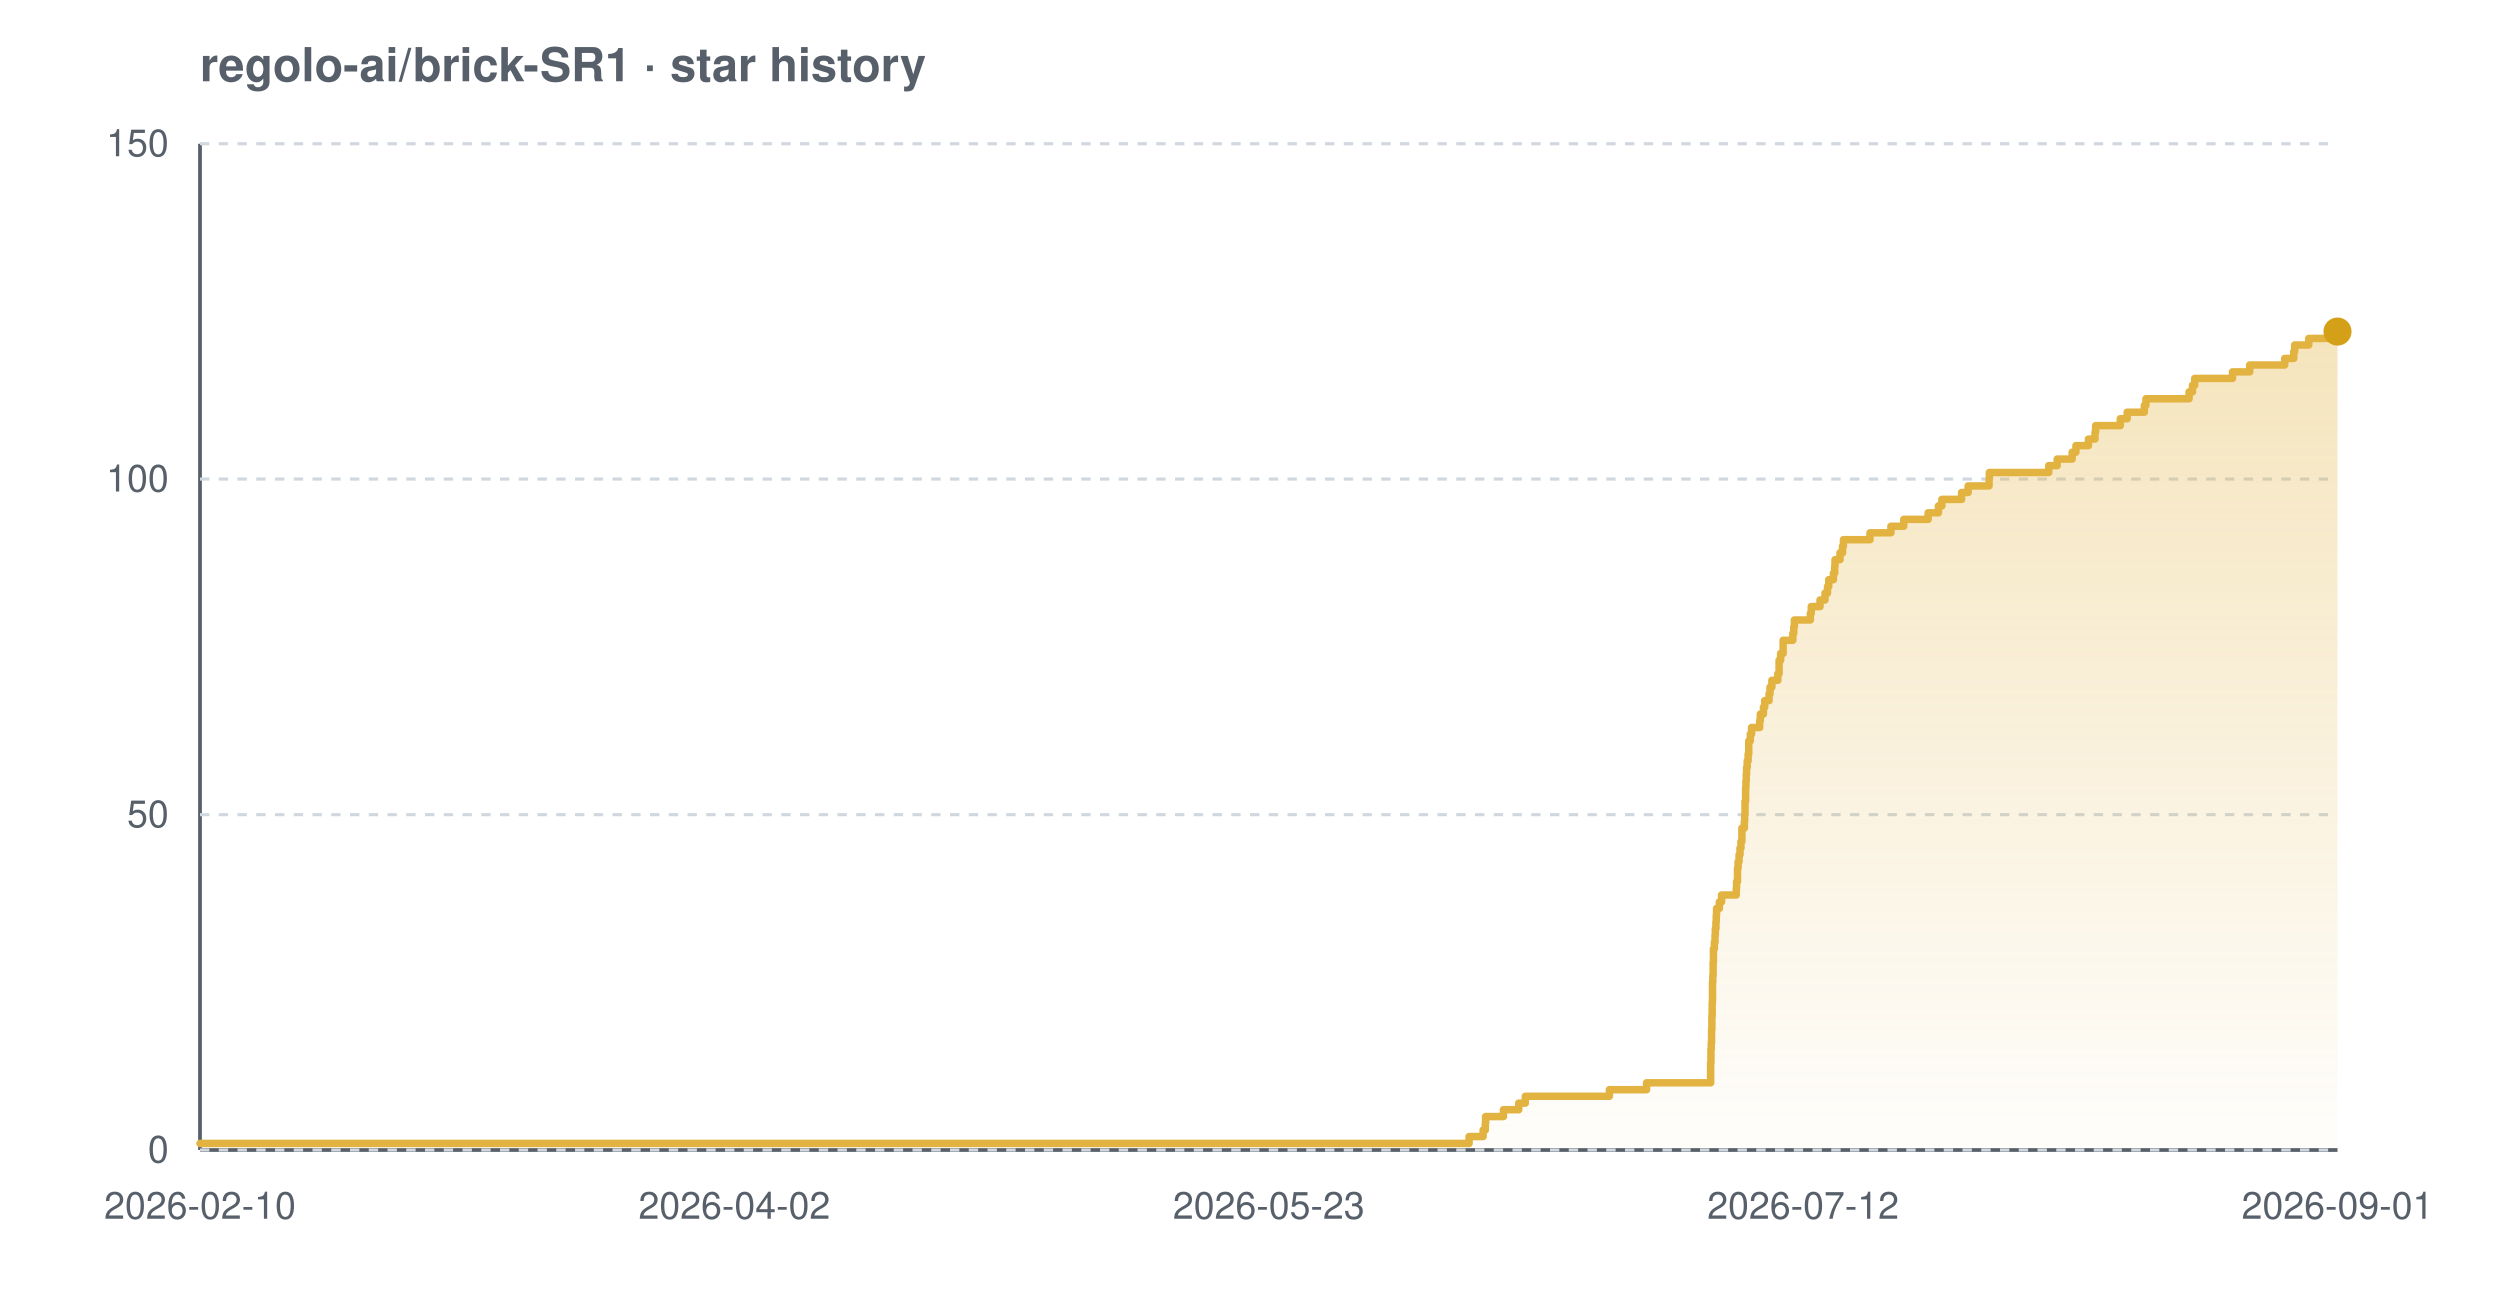
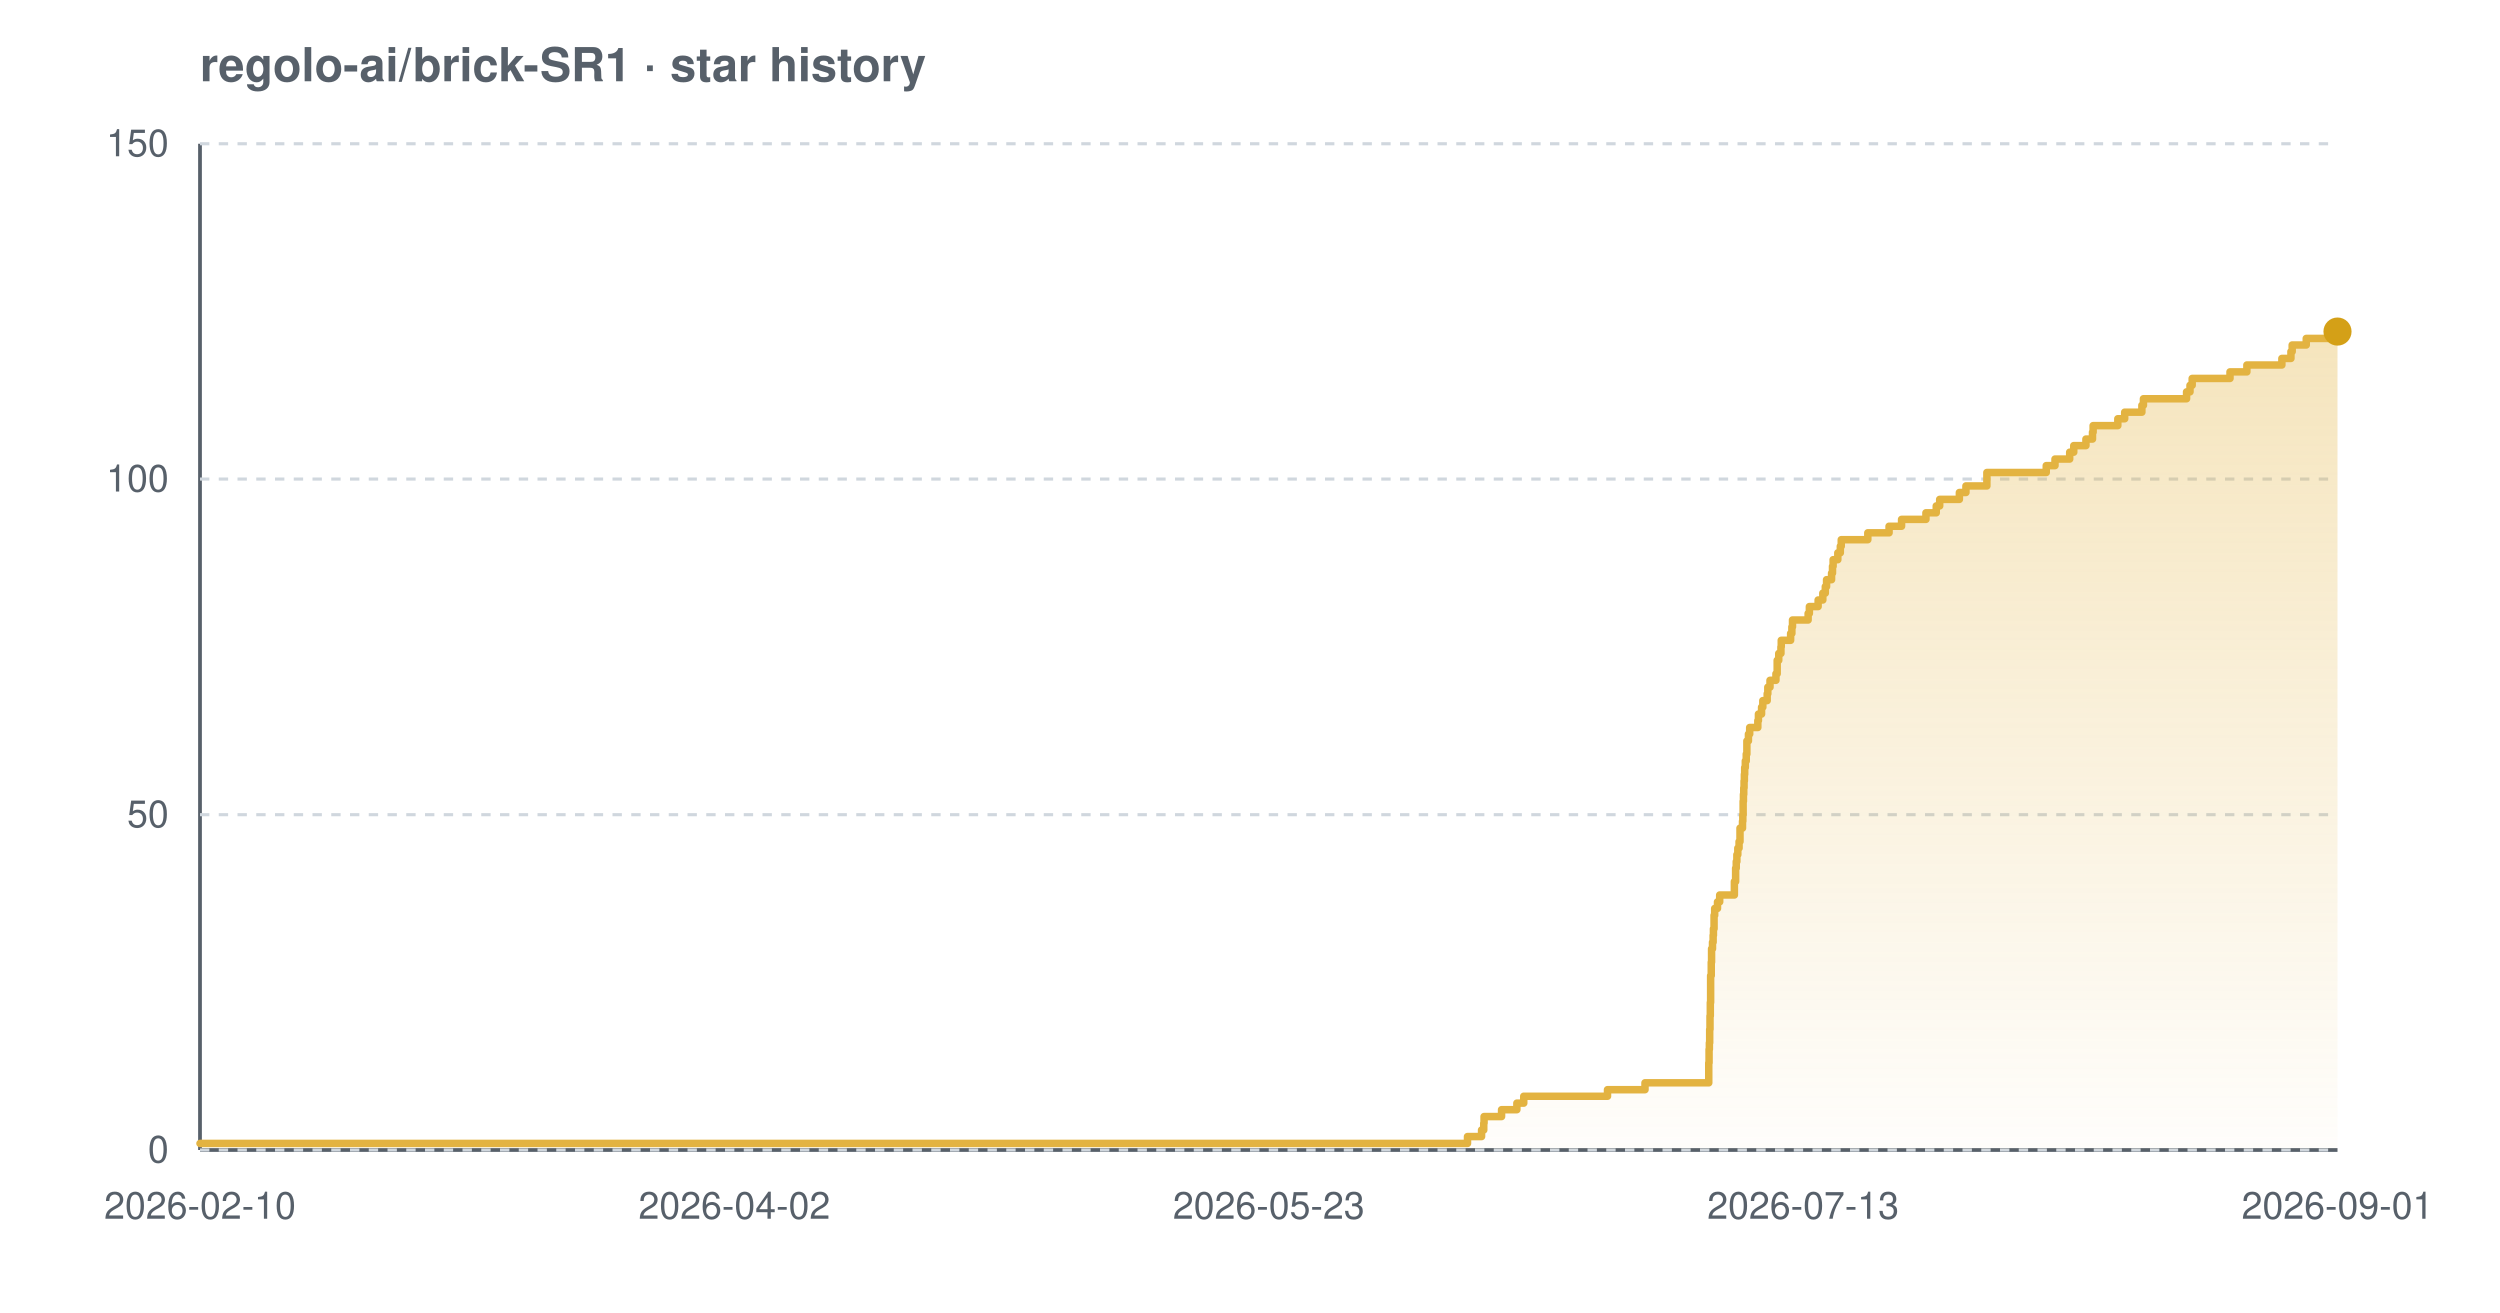
<svg xmlns="http://www.w3.org/2000/svg" width="800" height="420" viewBox="0 0 800 420" font-family="-apple-system,BlinkMacSystemFont,'Segoe UI',Helvetica,Arial,sans-serif" role="img" aria-label="Star history chart for regolo-ai/brick-SR1">
  <defs>
    <linearGradient id="grad-light" x1="0" y1="0" x2="0" y2="1">
      <stop offset="0%" stop-color="#e3b341" stop-opacity="0.35" />
      <stop offset="100%" stop-color="#e3b341" stop-opacity="0.02" />
    </linearGradient>
  </defs>
  <text x="64" y="26" font-size="15" font-weight="600" fill="#57606a">regolo-ai/brick-SR1 · star history</text>
  <line x1="64" y1="368" x2="748" y2="368" stroke="#57606a" stroke-width="1.2" />
  <line x1="64" y1="46" x2="64" y2="368" stroke="#57606a" stroke-width="1.2" />
  <line x1="64" y1="368.0" x2="748" y2="368.0" stroke="#d0d7de" stroke-width="1" stroke-dasharray="3 3" />
  <line x1="64" y1="260.7" x2="748" y2="260.7" stroke="#d0d7de" stroke-width="1" stroke-dasharray="3 3" />
  <line x1="64" y1="153.3" x2="748" y2="153.3" stroke="#d0d7de" stroke-width="1" stroke-dasharray="3 3" />
  <line x1="64" y1="46.0" x2="748" y2="46.0" stroke="#d0d7de" stroke-width="1" stroke-dasharray="3 3" />
-   <path d="M 64.0 365.9 L 470.1 365.9 L 470.1 363.7 L 474.6 363.7 L 474.6 361.6 L 475.3 361.6 L 475.3 359.4 L 475.4 359.4 L 475.4 357.3 L 481.1 357.3 L 481.1 355.1 L 486.0 355.1 L 486.0 353.0 L 488.1 353.0 L 488.1 350.8 L 515.0 350.8 L 515.0 348.7 L 526.9 348.7 L 526.9 346.5 L 547.4 346.5 L 547.4 344.4 L 547.4 344.4 L 547.4 342.2 L 547.4 342.2 L 547.4 340.1 L 547.5 340.1 L 547.5 337.9 L 547.5 337.9 L 547.5 335.8 L 547.6 335.8 L 547.6 333.7 L 547.7 333.7 L 547.7 331.5 L 547.7 331.5 L 547.7 329.4 L 547.8 329.4 L 547.8 327.2 L 547.8 327.2 L 547.8 325.1 L 547.9 325.1 L 547.9 322.9 L 547.9 322.9 L 547.9 320.8 L 548.0 320.8 L 548.0 318.6 L 548.0 318.6 L 548.0 316.5 L 548.0 316.5 L 548.0 314.3 L 548.1 314.3 L 548.1 312.2 L 548.2 312.2 L 548.2 310.0 L 548.2 310.0 L 548.2 307.9 L 548.3 307.9 L 548.3 305.7 L 548.3 305.7 L 548.3 303.6 L 548.6 303.6 L 548.6 301.5 L 548.8 301.5 L 548.8 299.3 L 548.9 299.3 L 548.9 297.2 L 549.1 297.2 L 549.1 295.0 L 549.2 295.0 L 549.2 292.9 L 549.3 292.9 L 549.3 290.7 L 550.2 290.7 L 550.2 288.6 L 550.9 288.6 L 550.9 286.4 L 555.6 286.4 L 555.6 284.3 L 555.7 284.3 L 555.7 282.1 L 556.0 282.1 L 556.0 280.0 L 556.0 280.0 L 556.0 277.8 L 556.2 277.8 L 556.2 275.7 L 556.5 275.7 L 556.5 273.5 L 556.8 273.5 L 556.8 271.4 L 557.1 271.4 L 557.1 269.3 L 557.4 269.3 L 557.4 267.1 L 557.4 267.1 L 557.4 265.0 L 558.2 265.0 L 558.2 262.8 L 558.3 262.8 L 558.3 260.7 L 558.4 260.7 L 558.4 258.5 L 558.4 258.5 L 558.4 256.4 L 558.6 256.4 L 558.6 254.2 L 558.6 254.2 L 558.6 252.1 L 558.7 252.1 L 558.7 249.9 L 558.8 249.9 L 558.8 247.8 L 558.9 247.8 L 558.9 245.6 L 559.1 245.6 L 559.1 243.5 L 559.4 243.5 L 559.4 241.3 L 559.6 241.3 L 559.6 239.2 L 559.6 239.2 L 559.6 237.1 L 560.1 237.1 L 560.1 234.9 L 560.5 234.9 L 560.5 232.8 L 563.1 232.8 L 563.1 230.6 L 563.3 230.6 L 563.3 228.5 L 564.3 228.5 L 564.3 226.3 L 564.7 226.3 L 564.7 224.2 L 566.1 224.2 L 566.1 222.0 L 566.4 222.0 L 566.4 219.9 L 567.0 219.9 L 567.0 217.7 L 568.9 217.7 L 568.9 215.6 L 569.3 215.6 L 569.3 213.4 L 569.3 213.4 L 569.3 211.3 L 569.8 211.3 L 569.8 209.1 L 570.6 209.1 L 570.6 207.0 L 570.6 207.0 L 570.6 204.9 L 573.7 204.9 L 573.7 202.7 L 574.0 202.7 L 574.0 200.6 L 574.2 200.6 L 574.2 198.4 L 579.3 198.4 L 579.3 196.3 L 579.6 196.3 L 579.6 194.1 L 582.4 194.1 L 582.4 192.0 L 584.0 192.0 L 584.0 189.8 L 584.8 189.8 L 584.8 187.7 L 585.2 187.7 L 585.2 185.5 L 586.7 185.5 L 586.7 183.4 L 587.1 183.4 L 587.1 181.2 L 587.2 181.2 L 587.2 179.1 L 588.8 179.1 L 588.8 176.9 L 589.6 176.9 L 589.6 174.8 L 589.9 174.8 L 589.9 172.7 L 598.4 172.7 L 598.4 170.5 L 605.1 170.5 L 605.1 168.4 L 609.2 168.4 L 609.2 166.2 L 617.0 166.2 L 617.0 164.1 L 620.3 164.1 L 620.3 161.9 L 621.4 161.9 L 621.4 159.8 L 627.7 159.8 L 627.7 157.6 L 629.8 157.6 L 629.8 155.5 L 636.5 155.5 L 636.5 153.3 L 636.6 153.3 L 636.6 151.2 L 655.6 151.2 L 655.6 149.0 L 658.3 149.0 L 658.3 146.9 L 663.1 146.9 L 663.1 144.7 L 664.3 144.7 L 664.3 142.6 L 668.3 142.6 L 668.3 140.5 L 670.4 140.5 L 670.4 138.3 L 670.6 138.3 L 670.6 136.2 L 678.5 136.2 L 678.5 134.0 L 680.7 134.0 L 680.7 131.9 L 686.2 131.9 L 686.2 129.7 L 686.7 129.7 L 686.7 127.6 L 700.5 127.6 L 700.5 125.4 L 701.6 125.4 L 701.6 123.3 L 702.3 123.3 L 702.3 121.1 L 714.4 121.1 L 714.4 119.0 L 719.9 119.0 L 719.9 116.8 L 731.1 116.8 L 731.1 114.7 L 734.0 114.7 L 734.0 112.5 L 734.3 112.5 L 734.3 110.4 L 738.8 110.4 L 738.8 108.3 L 748.0 108.3 L 748.0 106.1 L 748.0 106.1 L 748.0 106.1 L 748.0 368.0 L 64.0 368.0 Z" fill="url(#grad-light)" />
-   <path d="M 64.0 365.9 L 470.1 365.9 L 470.1 363.7 L 474.6 363.7 L 474.6 361.6 L 475.3 361.6 L 475.3 359.4 L 475.4 359.4 L 475.4 357.3 L 481.1 357.3 L 481.1 355.1 L 486.0 355.1 L 486.0 353.0 L 488.1 353.0 L 488.1 350.8 L 515.0 350.8 L 515.0 348.7 L 526.9 348.7 L 526.9 346.5 L 547.4 346.5 L 547.4 344.4 L 547.4 344.4 L 547.4 342.2 L 547.4 342.2 L 547.4 340.1 L 547.5 340.1 L 547.5 337.9 L 547.5 337.9 L 547.5 335.8 L 547.6 335.8 L 547.6 333.7 L 547.7 333.7 L 547.7 331.5 L 547.7 331.5 L 547.7 329.4 L 547.8 329.4 L 547.8 327.2 L 547.8 327.2 L 547.8 325.1 L 547.9 325.1 L 547.9 322.9 L 547.9 322.9 L 547.9 320.8 L 548.0 320.8 L 548.0 318.6 L 548.0 318.6 L 548.0 316.5 L 548.0 316.5 L 548.0 314.3 L 548.1 314.3 L 548.1 312.2 L 548.2 312.2 L 548.2 310.0 L 548.2 310.0 L 548.2 307.9 L 548.3 307.9 L 548.3 305.7 L 548.3 305.7 L 548.3 303.6 L 548.6 303.6 L 548.6 301.5 L 548.8 301.5 L 548.8 299.3 L 548.9 299.3 L 548.9 297.2 L 549.1 297.2 L 549.1 295.0 L 549.2 295.0 L 549.2 292.9 L 549.3 292.9 L 549.3 290.7 L 550.2 290.7 L 550.2 288.6 L 550.9 288.6 L 550.9 286.4 L 555.6 286.4 L 555.6 284.3 L 555.7 284.3 L 555.7 282.1 L 556.0 282.1 L 556.0 280.0 L 556.0 280.0 L 556.0 277.8 L 556.2 277.8 L 556.2 275.7 L 556.5 275.7 L 556.5 273.5 L 556.8 273.5 L 556.8 271.4 L 557.1 271.4 L 557.1 269.3 L 557.4 269.3 L 557.4 267.1 L 557.4 267.1 L 557.4 265.0 L 558.2 265.0 L 558.2 262.8 L 558.3 262.8 L 558.3 260.7 L 558.4 260.7 L 558.4 258.5 L 558.4 258.5 L 558.4 256.4 L 558.6 256.4 L 558.6 254.2 L 558.6 254.2 L 558.6 252.1 L 558.7 252.1 L 558.7 249.9 L 558.8 249.9 L 558.8 247.8 L 558.9 247.8 L 558.9 245.6 L 559.1 245.6 L 559.1 243.5 L 559.4 243.5 L 559.4 241.3 L 559.6 241.3 L 559.6 239.2 L 559.6 239.2 L 559.6 237.1 L 560.1 237.1 L 560.1 234.9 L 560.5 234.9 L 560.5 232.8 L 563.1 232.8 L 563.1 230.6 L 563.3 230.6 L 563.3 228.5 L 564.3 228.5 L 564.3 226.3 L 564.7 226.3 L 564.7 224.2 L 566.1 224.2 L 566.1 222.0 L 566.4 222.0 L 566.4 219.9 L 567.0 219.9 L 567.0 217.7 L 568.9 217.7 L 568.9 215.6 L 569.3 215.6 L 569.3 213.4 L 569.3 213.4 L 569.3 211.3 L 569.8 211.3 L 569.8 209.1 L 570.6 209.1 L 570.6 207.0 L 570.6 207.0 L 570.6 204.9 L 573.7 204.9 L 573.7 202.7 L 574.0 202.7 L 574.0 200.6 L 574.2 200.6 L 574.2 198.4 L 579.3 198.4 L 579.3 196.3 L 579.6 196.3 L 579.6 194.1 L 582.4 194.1 L 582.4 192.0 L 584.0 192.0 L 584.0 189.8 L 584.8 189.8 L 584.8 187.7 L 585.2 187.7 L 585.2 185.5 L 586.7 185.5 L 586.7 183.4 L 587.1 183.4 L 587.1 181.2 L 587.2 181.2 L 587.2 179.1 L 588.8 179.1 L 588.8 176.9 L 589.6 176.9 L 589.6 174.8 L 589.9 174.8 L 589.9 172.7 L 598.4 172.7 L 598.4 170.5 L 605.1 170.5 L 605.1 168.4 L 609.2 168.4 L 609.2 166.2 L 617.0 166.2 L 617.0 164.1 L 620.3 164.1 L 620.3 161.9 L 621.4 161.9 L 621.4 159.8 L 627.7 159.8 L 627.7 157.6 L 629.8 157.6 L 629.8 155.5 L 636.5 155.5 L 636.5 153.3 L 636.6 153.3 L 636.6 151.2 L 655.6 151.2 L 655.6 149.0 L 658.3 149.0 L 658.3 146.9 L 663.1 146.9 L 663.1 144.7 L 664.3 144.7 L 664.3 142.6 L 668.3 142.6 L 668.3 140.5 L 670.4 140.5 L 670.4 138.3 L 670.6 138.3 L 670.6 136.2 L 678.5 136.2 L 678.5 134.0 L 680.7 134.0 L 680.7 131.9 L 686.2 131.9 L 686.2 129.7 L 686.7 129.7 L 686.7 127.6 L 700.5 127.6 L 700.5 125.4 L 701.6 125.4 L 701.6 123.3 L 702.3 123.3 L 702.3 121.1 L 714.4 121.1 L 714.4 119.0 L 719.9 119.0 L 719.9 116.8 L 731.1 116.8 L 731.1 114.7 L 734.0 114.7 L 734.0 112.5 L 734.3 112.5 L 734.3 110.4 L 738.8 110.4 L 738.8 108.3 L 748.0 108.3 L 748.0 106.1 L 748.0 106.1 L 748.0 106.1" fill="none" stroke="#e3b341" stroke-width="2.4" stroke-linejoin="round" stroke-linecap="round" />
+   <path d="M 64.0 365.9 L 469.6 365.9 L 469.6 363.7 L 474.1 363.7 L 474.1 361.6 L 474.8 361.6 L 474.8 359.4 L 474.9 359.4 L 474.9 357.3 L 480.5 357.3 L 480.5 355.1 L 485.4 355.1 L 485.4 353.0 L 487.6 353.0 L 487.6 350.8 L 514.4 350.8 L 514.4 348.7 L 526.4 348.7 L 526.4 346.5 L 546.8 346.5 L 546.8 344.4 L 546.8 344.4 L 546.8 342.2 L 546.8 342.2 L 546.8 340.1 L 546.9 340.1 L 546.9 337.9 L 546.9 337.9 L 546.9 335.8 L 547.0 335.8 L 547.0 333.7 L 547.1 333.7 L 547.1 331.5 L 547.1 331.5 L 547.1 329.4 L 547.2 329.4 L 547.2 327.2 L 547.2 327.2 L 547.2 325.1 L 547.3 325.1 L 547.3 322.9 L 547.3 322.9 L 547.3 320.8 L 547.4 320.8 L 547.4 318.6 L 547.4 318.6 L 547.4 316.5 L 547.4 316.5 L 547.4 314.3 L 547.4 314.3 L 547.4 312.2 L 547.6 312.2 L 547.6 310.0 L 547.6 310.0 L 547.6 307.9 L 547.7 307.9 L 547.7 305.7 L 547.7 305.7 L 547.7 303.6 L 548.0 303.6 L 548.0 301.5 L 548.2 301.5 L 548.2 299.3 L 548.3 299.3 L 548.3 297.2 L 548.5 297.2 L 548.5 295.0 L 548.5 295.0 L 548.5 292.9 L 548.7 292.9 L 548.7 290.7 L 549.6 290.7 L 549.6 288.6 L 550.3 288.6 L 550.3 286.4 L 555.0 286.4 L 555.0 284.3 L 555.0 284.3 L 555.0 282.1 L 555.4 282.1 L 555.4 280.0 L 555.4 280.0 L 555.4 277.8 L 555.6 277.8 L 555.6 275.7 L 555.8 275.7 L 555.8 273.5 L 556.1 273.5 L 556.1 271.4 L 556.5 271.4 L 556.5 269.3 L 556.8 269.3 L 556.8 267.1 L 556.8 267.1 L 556.8 265.0 L 557.6 265.0 L 557.6 262.8 L 557.7 262.8 L 557.7 260.7 L 557.8 260.7 L 557.8 258.5 L 557.8 258.5 L 557.8 256.4 L 557.9 256.4 L 557.9 254.2 L 558.0 254.2 L 558.0 252.1 L 558.1 252.1 L 558.1 249.9 L 558.2 249.9 L 558.2 247.8 L 558.3 247.8 L 558.3 245.6 L 558.5 245.6 L 558.5 243.5 L 558.8 243.5 L 558.8 241.3 L 559.0 241.3 L 559.0 239.2 L 559.0 239.2 L 559.0 237.1 L 559.5 237.1 L 559.5 234.9 L 559.9 234.9 L 559.9 232.8 L 562.5 232.8 L 562.5 230.6 L 562.7 230.6 L 562.7 228.5 L 563.7 228.5 L 563.7 226.3 L 564.1 226.3 L 564.1 224.2 L 565.5 224.2 L 565.5 222.0 L 565.7 222.0 L 565.7 219.9 L 566.4 219.9 L 566.4 217.7 L 568.3 217.7 L 568.3 215.6 L 568.7 215.6 L 568.7 213.4 L 568.7 213.4 L 568.7 211.3 L 569.2 211.3 L 569.2 209.1 L 569.9 209.1 L 569.9 207.0 L 570.0 207.0 L 570.0 204.9 L 573.0 204.9 L 573.0 202.7 L 573.4 202.7 L 573.4 200.6 L 573.6 200.6 L 573.6 198.4 L 578.6 198.4 L 578.6 196.3 L 579.0 196.3 L 579.0 194.1 L 581.8 194.1 L 581.8 192.0 L 583.3 192.0 L 583.3 189.8 L 584.1 189.8 L 584.1 187.7 L 584.5 187.7 L 584.5 185.5 L 586.1 185.5 L 586.1 183.4 L 586.4 183.4 L 586.4 181.2 L 586.6 181.2 L 586.6 179.1 L 588.1 179.1 L 588.1 176.9 L 588.9 176.9 L 588.9 174.8 L 589.2 174.8 L 589.2 172.7 L 597.7 172.7 L 597.7 170.5 L 604.5 170.5 L 604.5 168.4 L 608.5 168.4 L 608.5 166.2 L 616.3 166.2 L 616.3 164.1 L 619.6 164.1 L 619.6 161.9 L 620.7 161.9 L 620.7 159.8 L 627.0 159.8 L 627.0 157.6 L 629.1 157.6 L 629.1 155.5 L 635.8 155.5 L 635.8 153.3 L 635.8 153.3 L 635.8 151.2 L 654.8 151.2 L 654.8 149.0 L 657.6 149.0 L 657.6 146.9 L 662.3 146.9 L 662.3 144.7 L 663.6 144.7 L 663.6 142.6 L 667.5 142.6 L 667.5 140.5 L 669.6 140.5 L 669.6 138.3 L 669.8 138.3 L 669.8 136.2 L 677.7 136.2 L 677.7 134.0 L 679.9 134.0 L 679.9 131.9 L 685.4 131.9 L 685.4 129.7 L 685.9 129.7 L 685.9 127.6 L 699.7 127.6 L 699.7 125.4 L 700.8 125.4 L 700.8 123.3 L 701.5 123.3 L 701.5 121.1 L 713.6 121.1 L 713.6 119.0 L 719.0 119.0 L 719.0 116.8 L 730.2 116.8 L 730.2 114.7 L 733.1 114.7 L 733.1 112.5 L 733.5 112.5 L 733.5 110.4 L 738.0 110.4 L 738.0 108.3 L 747.1 108.3 L 747.1 106.1 L 748.0 106.1 L 748.0 106.1 L 748.0 368.0 L 64.0 368.0 Z" fill="url(#grad-light)" />
+   <path d="M 64.0 365.9 L 469.6 365.9 L 469.6 363.7 L 474.1 363.7 L 474.1 361.6 L 474.8 361.6 L 474.8 359.4 L 474.9 359.4 L 474.9 357.3 L 480.5 357.3 L 480.5 355.1 L 485.4 355.1 L 485.4 353.0 L 487.6 353.0 L 487.6 350.8 L 514.4 350.8 L 514.4 348.7 L 526.4 348.7 L 526.4 346.5 L 546.8 346.5 L 546.8 344.4 L 546.8 344.4 L 546.8 342.2 L 546.8 342.2 L 546.8 340.1 L 546.9 340.1 L 546.9 337.9 L 546.9 337.9 L 546.9 335.8 L 547.0 335.8 L 547.0 333.7 L 547.1 333.7 L 547.1 331.5 L 547.1 331.5 L 547.1 329.4 L 547.2 329.4 L 547.2 327.2 L 547.2 327.2 L 547.2 325.1 L 547.3 325.1 L 547.3 322.9 L 547.3 322.9 L 547.3 320.8 L 547.4 320.8 L 547.4 318.6 L 547.4 318.6 L 547.4 316.5 L 547.4 316.5 L 547.4 314.3 L 547.4 314.3 L 547.4 312.2 L 547.6 312.2 L 547.6 310.0 L 547.6 310.0 L 547.6 307.9 L 547.7 307.9 L 547.7 305.7 L 547.7 305.7 L 547.7 303.6 L 548.0 303.6 L 548.0 301.5 L 548.2 301.5 L 548.2 299.3 L 548.3 299.3 L 548.3 297.2 L 548.5 297.2 L 548.5 295.0 L 548.5 295.0 L 548.5 292.9 L 548.7 292.9 L 548.7 290.7 L 549.6 290.7 L 549.6 288.6 L 550.3 288.6 L 550.3 286.4 L 555.0 286.4 L 555.0 284.3 L 555.0 284.3 L 555.0 282.1 L 555.4 282.1 L 555.4 280.0 L 555.4 280.0 L 555.4 277.8 L 555.6 277.8 L 555.6 275.7 L 555.8 275.7 L 555.8 273.5 L 556.1 273.5 L 556.1 271.4 L 556.5 271.4 L 556.5 269.3 L 556.8 269.3 L 556.8 267.1 L 556.8 267.1 L 556.8 265.0 L 557.6 265.0 L 557.6 262.8 L 557.7 262.8 L 557.7 260.7 L 557.8 260.7 L 557.8 258.5 L 557.8 258.5 L 557.8 256.4 L 557.9 256.4 L 557.9 254.2 L 558.0 254.2 L 558.0 252.1 L 558.1 252.1 L 558.1 249.9 L 558.2 249.9 L 558.2 247.8 L 558.3 247.8 L 558.3 245.6 L 558.5 245.6 L 558.5 243.5 L 558.8 243.5 L 558.8 241.3 L 559.0 241.3 L 559.0 239.2 L 559.0 239.2 L 559.0 237.1 L 559.5 237.1 L 559.5 234.9 L 559.9 234.9 L 559.9 232.8 L 562.5 232.8 L 562.5 230.6 L 562.7 230.6 L 562.7 228.5 L 563.7 228.5 L 563.7 226.3 L 564.1 226.3 L 564.1 224.2 L 565.5 224.2 L 565.5 222.0 L 565.7 222.0 L 565.7 219.9 L 566.4 219.9 L 566.4 217.7 L 568.3 217.7 L 568.3 215.6 L 568.7 215.6 L 568.7 213.4 L 568.7 213.4 L 568.7 211.3 L 569.2 211.3 L 569.2 209.1 L 569.9 209.1 L 569.9 207.0 L 570.0 207.0 L 570.0 204.9 L 573.0 204.9 L 573.0 202.7 L 573.4 202.7 L 573.4 200.6 L 573.6 200.6 L 573.6 198.4 L 578.6 198.4 L 578.6 196.3 L 579.0 196.3 L 579.0 194.1 L 581.8 194.1 L 581.8 192.0 L 583.3 192.0 L 583.3 189.8 L 584.1 189.8 L 584.1 187.7 L 584.5 187.7 L 584.5 185.5 L 586.1 185.5 L 586.1 183.4 L 586.4 183.4 L 586.4 181.2 L 586.6 181.2 L 586.6 179.1 L 588.1 179.1 L 588.1 176.9 L 588.9 176.9 L 588.9 174.8 L 589.2 174.8 L 589.2 172.7 L 597.7 172.7 L 597.7 170.5 L 604.5 170.5 L 604.5 168.4 L 608.5 168.4 L 608.5 166.2 L 616.3 166.2 L 616.3 164.1 L 619.6 164.1 L 619.6 161.9 L 620.7 161.9 L 620.7 159.8 L 627.0 159.8 L 627.0 157.6 L 629.1 157.6 L 629.1 155.5 L 635.8 155.5 L 635.8 153.3 L 635.8 153.3 L 635.8 151.2 L 654.8 151.2 L 654.8 149.0 L 657.6 149.0 L 657.6 146.9 L 662.3 146.9 L 662.3 144.7 L 663.6 144.7 L 663.6 142.6 L 667.5 142.6 L 667.5 140.5 L 669.6 140.5 L 669.6 138.3 L 669.8 138.3 L 669.8 136.2 L 677.7 136.2 L 677.7 134.0 L 679.9 134.0 L 679.9 131.9 L 685.4 131.9 L 685.4 129.7 L 685.9 129.7 L 685.9 127.6 L 699.7 127.6 L 699.7 125.4 L 700.8 125.4 L 700.8 123.3 L 701.5 123.3 L 701.5 121.1 L 713.6 121.1 L 713.6 119.0 L 719.0 119.0 L 719.0 116.8 L 730.2 116.8 L 730.2 114.7 L 733.1 114.7 L 733.1 112.5 L 733.5 112.5 L 733.5 110.4 L 738.0 110.4 L 738.0 108.3 L 747.1 108.3 L 747.1 106.1 L 748.0 106.1 L 748.0 106.1" fill="none" stroke="#e3b341" stroke-width="2.4" stroke-linejoin="round" stroke-linecap="round" />
  <circle cx="748.0" cy="106.1" r="4.5" fill="#d4a017" />
  <text x="54" y="372.0" text-anchor="end" font-size="12" fill="#57606a">0</text>
  <text x="54" y="264.7" text-anchor="end" font-size="12" fill="#57606a">50</text>
  <text x="54" y="157.3" text-anchor="end" font-size="12" fill="#57606a">100</text>
  <text x="54" y="50.0" text-anchor="end" font-size="12" fill="#57606a">150</text>
  <text x="64.0" y="390" text-anchor="middle" font-size="12" fill="#57606a">2026-02-10</text>
  <text x="235.0" y="390" text-anchor="middle" font-size="12" fill="#57606a">2026-04-02</text>
  <text x="406.0" y="390" text-anchor="middle" font-size="12" fill="#57606a">2026-05-23</text>
-   <text x="577.0" y="390" text-anchor="middle" font-size="12" fill="#57606a">2026-07-12</text>
+   <text x="577.0" y="390" text-anchor="middle" font-size="12" fill="#57606a">2026-07-13</text>
  <text x="748.0" y="390" text-anchor="middle" font-size="12" fill="#57606a">2026-09-01</text>
</svg>
